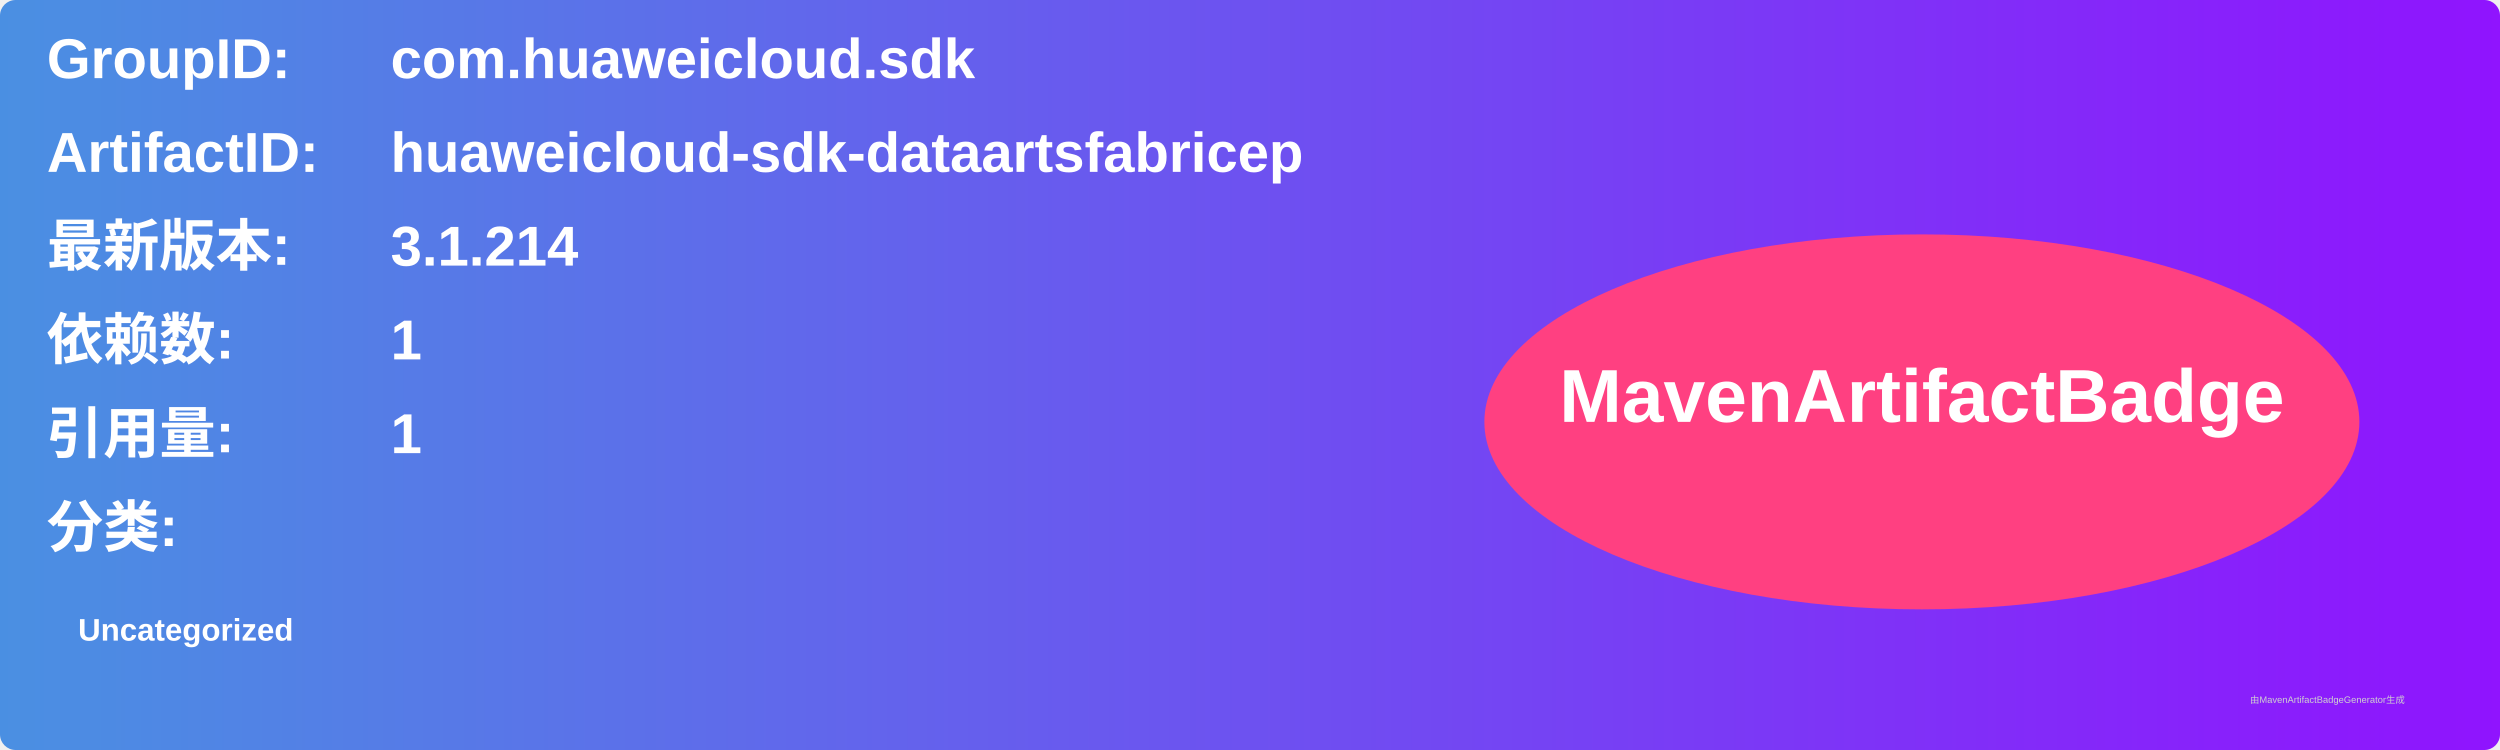
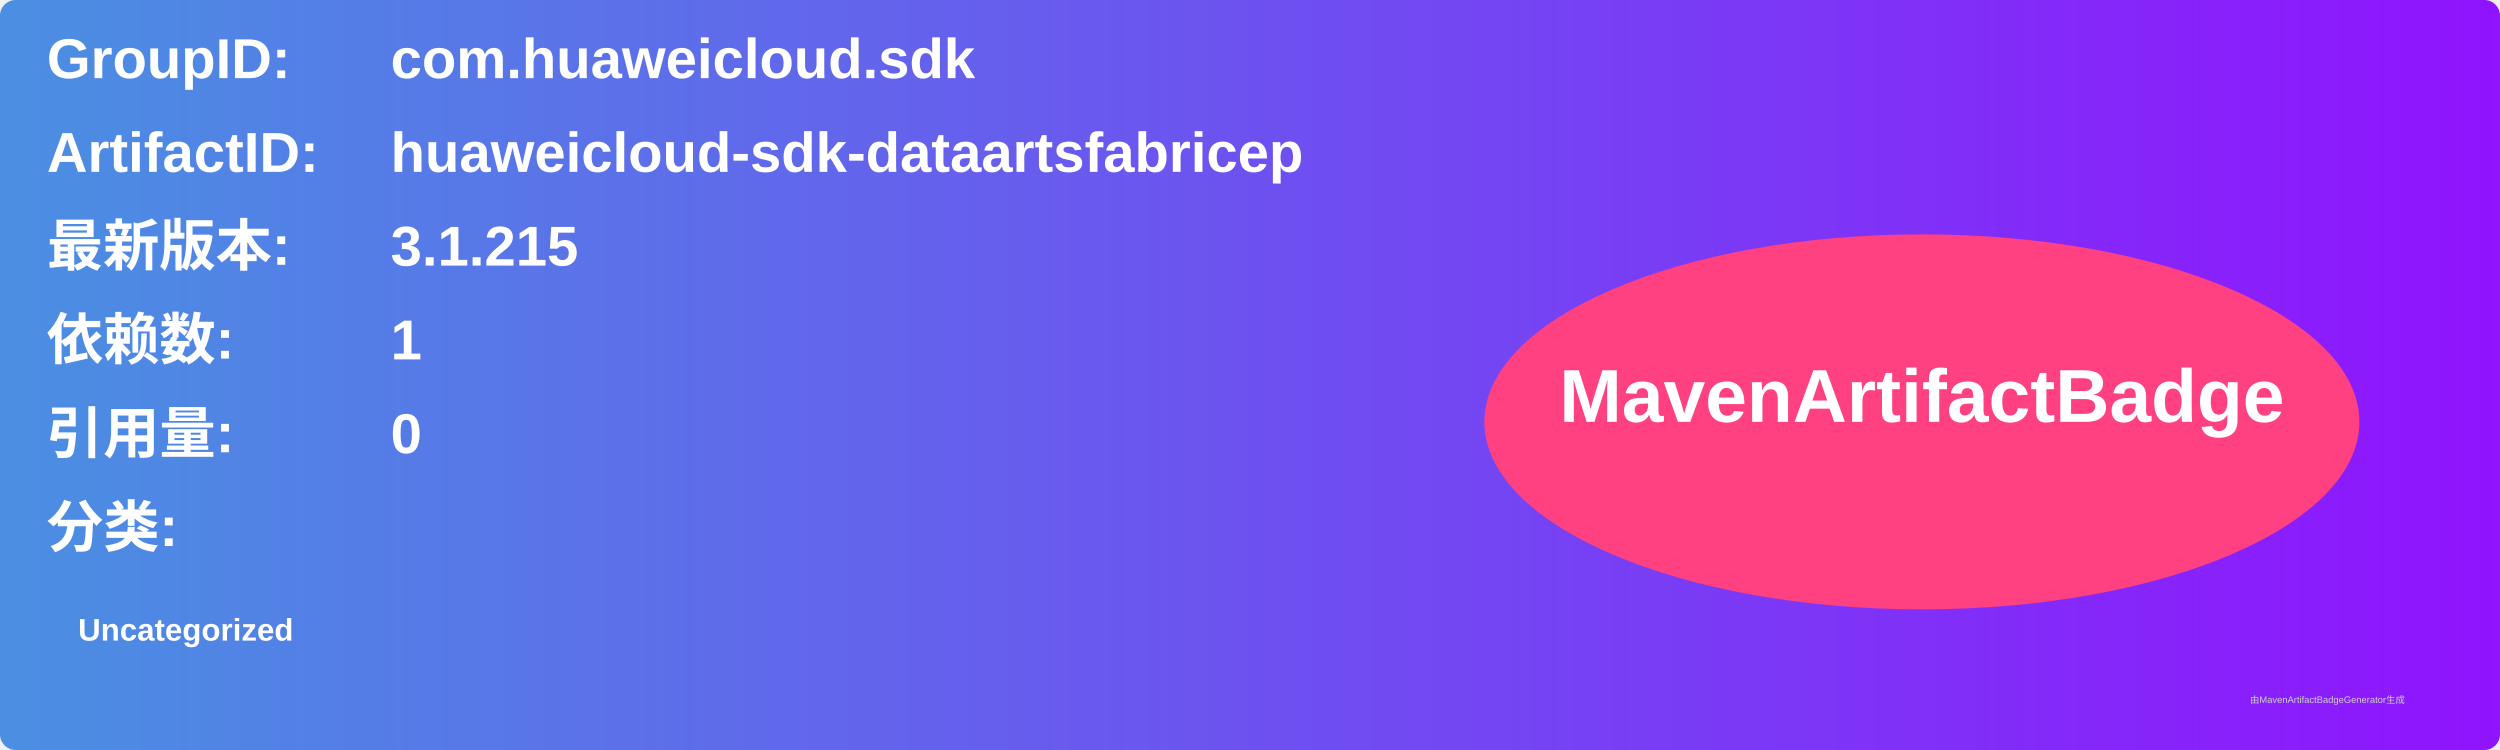
<svg xmlns="http://www.w3.org/2000/svg" width="800" height="240" viewBox="0 0 800 240">
  <linearGradient id="grad" x1="0%" y1="0%" x2="100%" y2="0%">
    <stop offset="0%" stop-color="#4a90e2" />
    <stop offset="100%" stop-color="#9013fe" />
  </linearGradient>
  <rect width="100%" height="100%" rx="5" ry="5" fill="url(#grad)" />
  <g transform="translate(15, 15)">
    <text x="0" y="10" font-family="Arial" font-size="18" fill="white" font-weight="bold" width="260">GroupID:</text>
    <text x="110" y="10" font-family="Arial" font-size="18" fill="white" font-weight="bold" width="460">com.huaweicloud.sdk</text>
    <text x="0" y="40" font-family="Arial" font-size="18" fill="white" font-weight="bold" width="260">ArtifactID:</text>
    <text x="110" y="40" font-family="Arial" font-size="18" fill="white" font-weight="bold" width="460">huaweicloud-sdk-dataartsfabricep</text>
    <text x="0" y="70" font-family="Arial" font-size="18" fill="white" font-weight="bold">最新版本:</text>
    <text x="110" y="70" font-family="Arial" font-size="18" fill="white" font-weight="bold">
-       <tspan font-weight="bold">3.1.214</tspan>
+       <tspan font-weight="bold">3.1.215</tspan>
    </text>
    <text x="0" y="100" font-family="Arial" font-size="18" fill="white" font-weight="bold">依赖数: </text>
    <text x="110" y="100" font-family="Arial" font-size="18" fill="white">
      <tspan font-weight="bold">1</tspan>
    </text>
    <text x="0" y="130" font-family="Arial" font-size="18" fill="white" font-weight="bold">引用量: </text>
    <text x="110" y="130" font-family="Arial" font-size="18" fill="white">
-       <tspan font-weight="bold">1</tspan>
+       <tspan font-weight="bold">0</tspan>
    </text>
    <text x="0" y="160" font-family="Arial" font-size="18" fill="white" font-weight="bold">分类:</text>
    <text x="10" y="190" font-family="Arial" font-size="10" fill="white">
      <tspan font-weight="bold">Uncategorized</tspan>
    </text>
    <ellipse cx="600" cy="120" rx="140" ry="60" fill="#ff4081" />
    <text x="600" y="120" text-anchor="middle" font-family="Arial" font-size="24" fill="white" font-weight="bold">MavenArtifactBadge</text>
  </g>
  <text x="720" y="225" font-family="Arial" font-size="3" fill="#d0d0d0">由MavenArtifactBadgeGenerator生成</text>
</svg>
